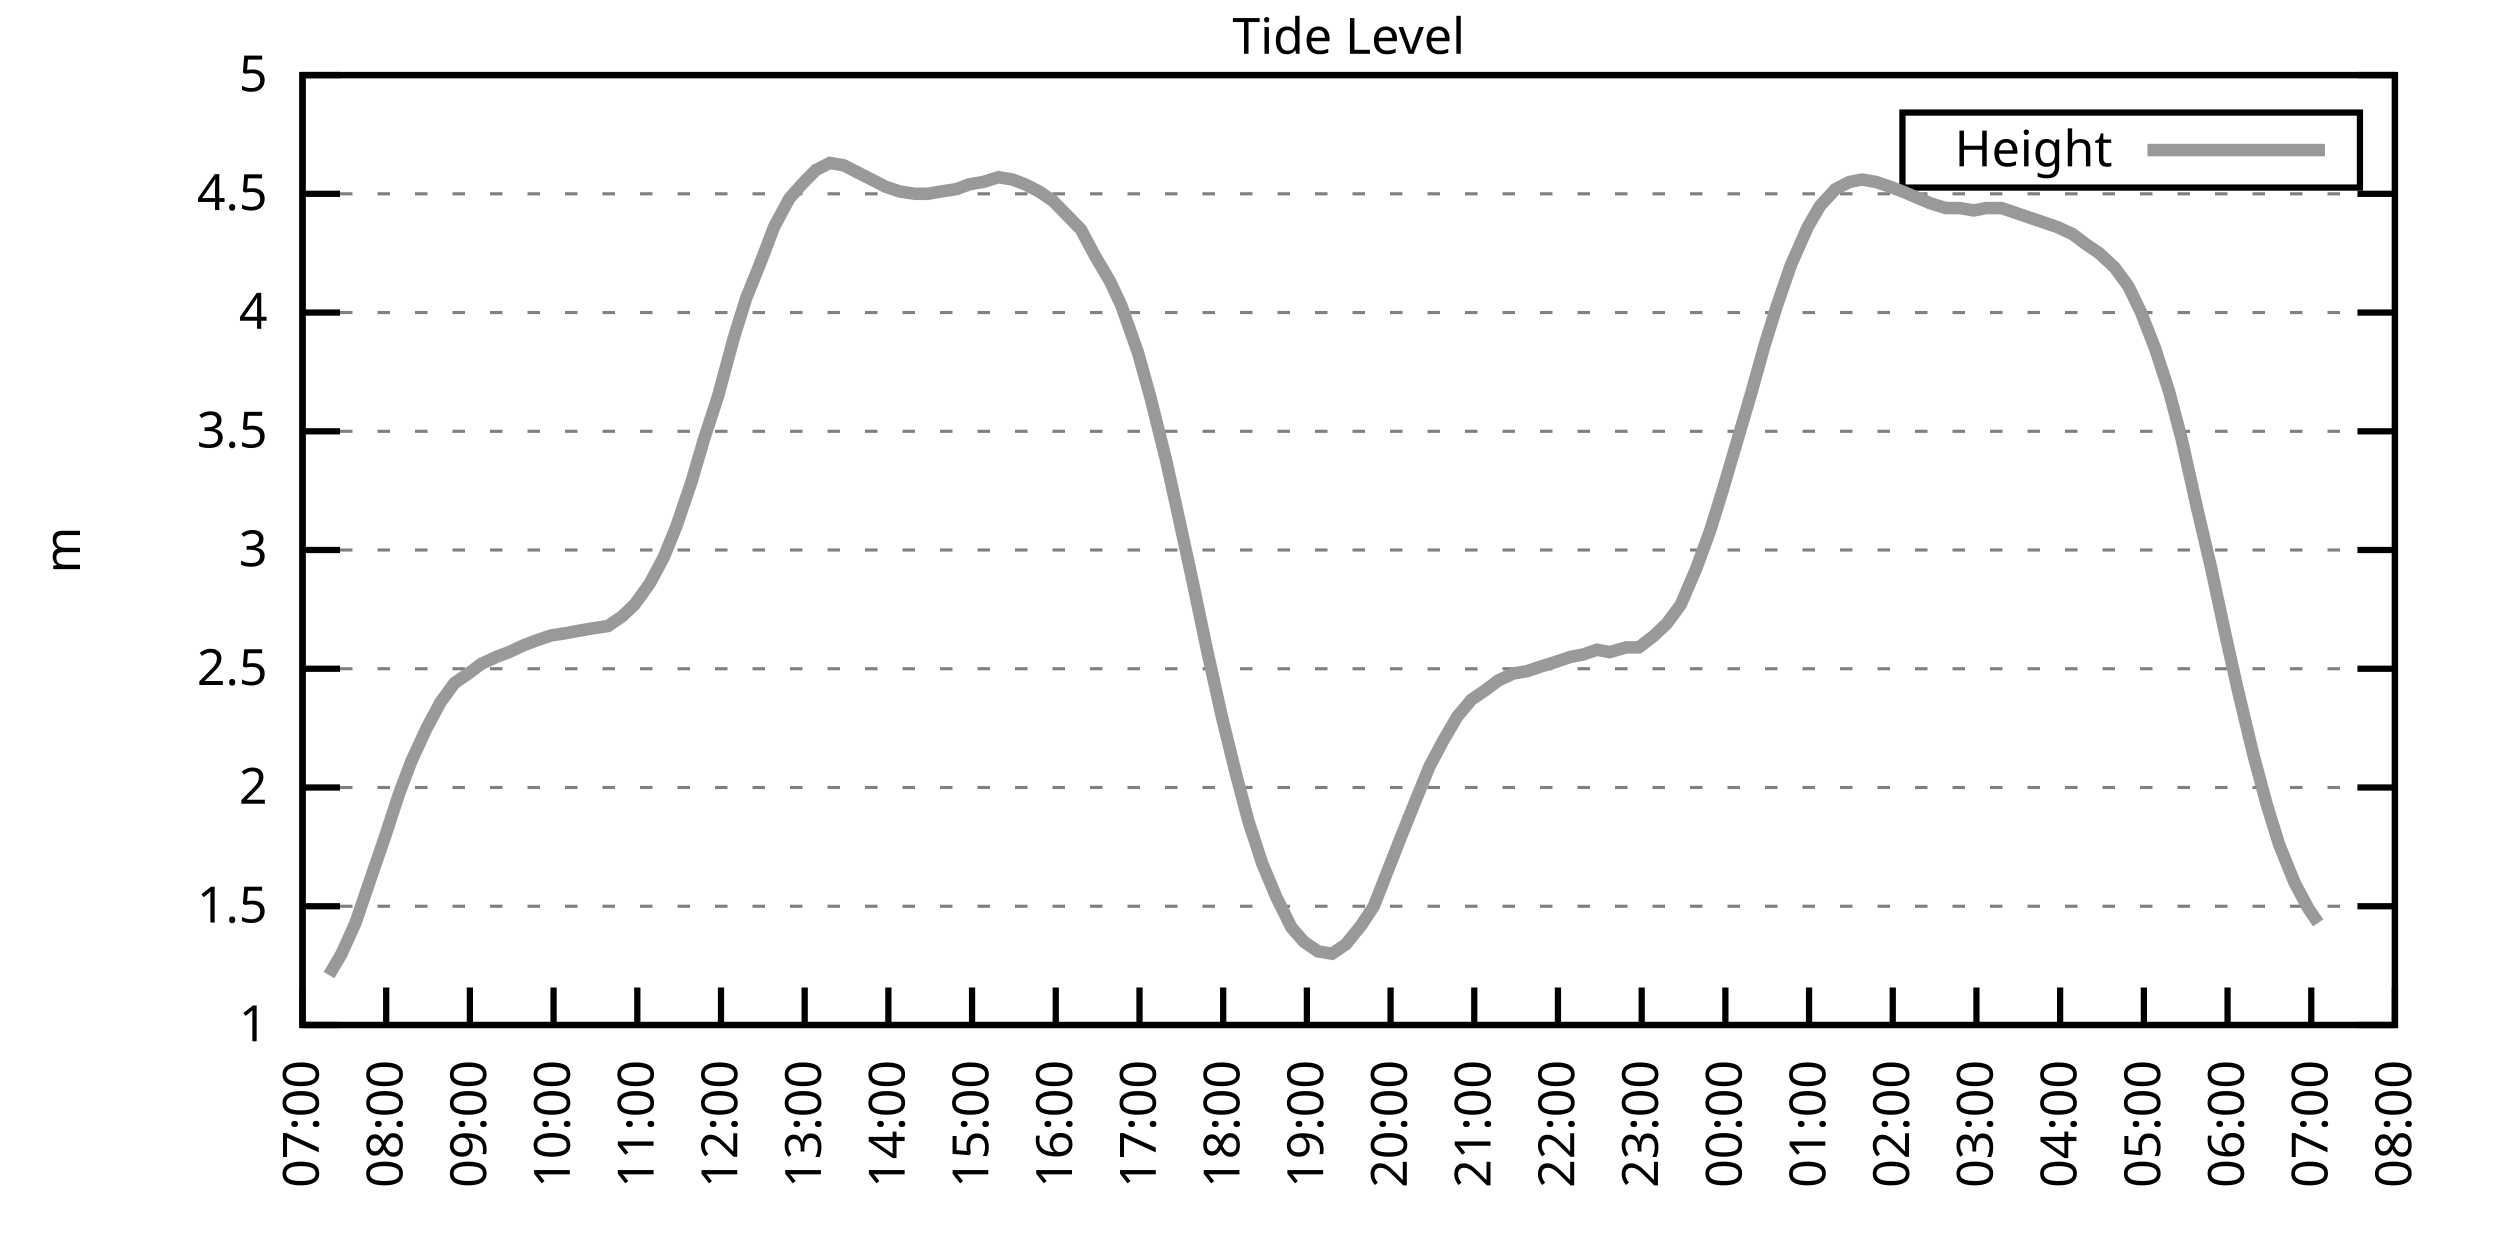
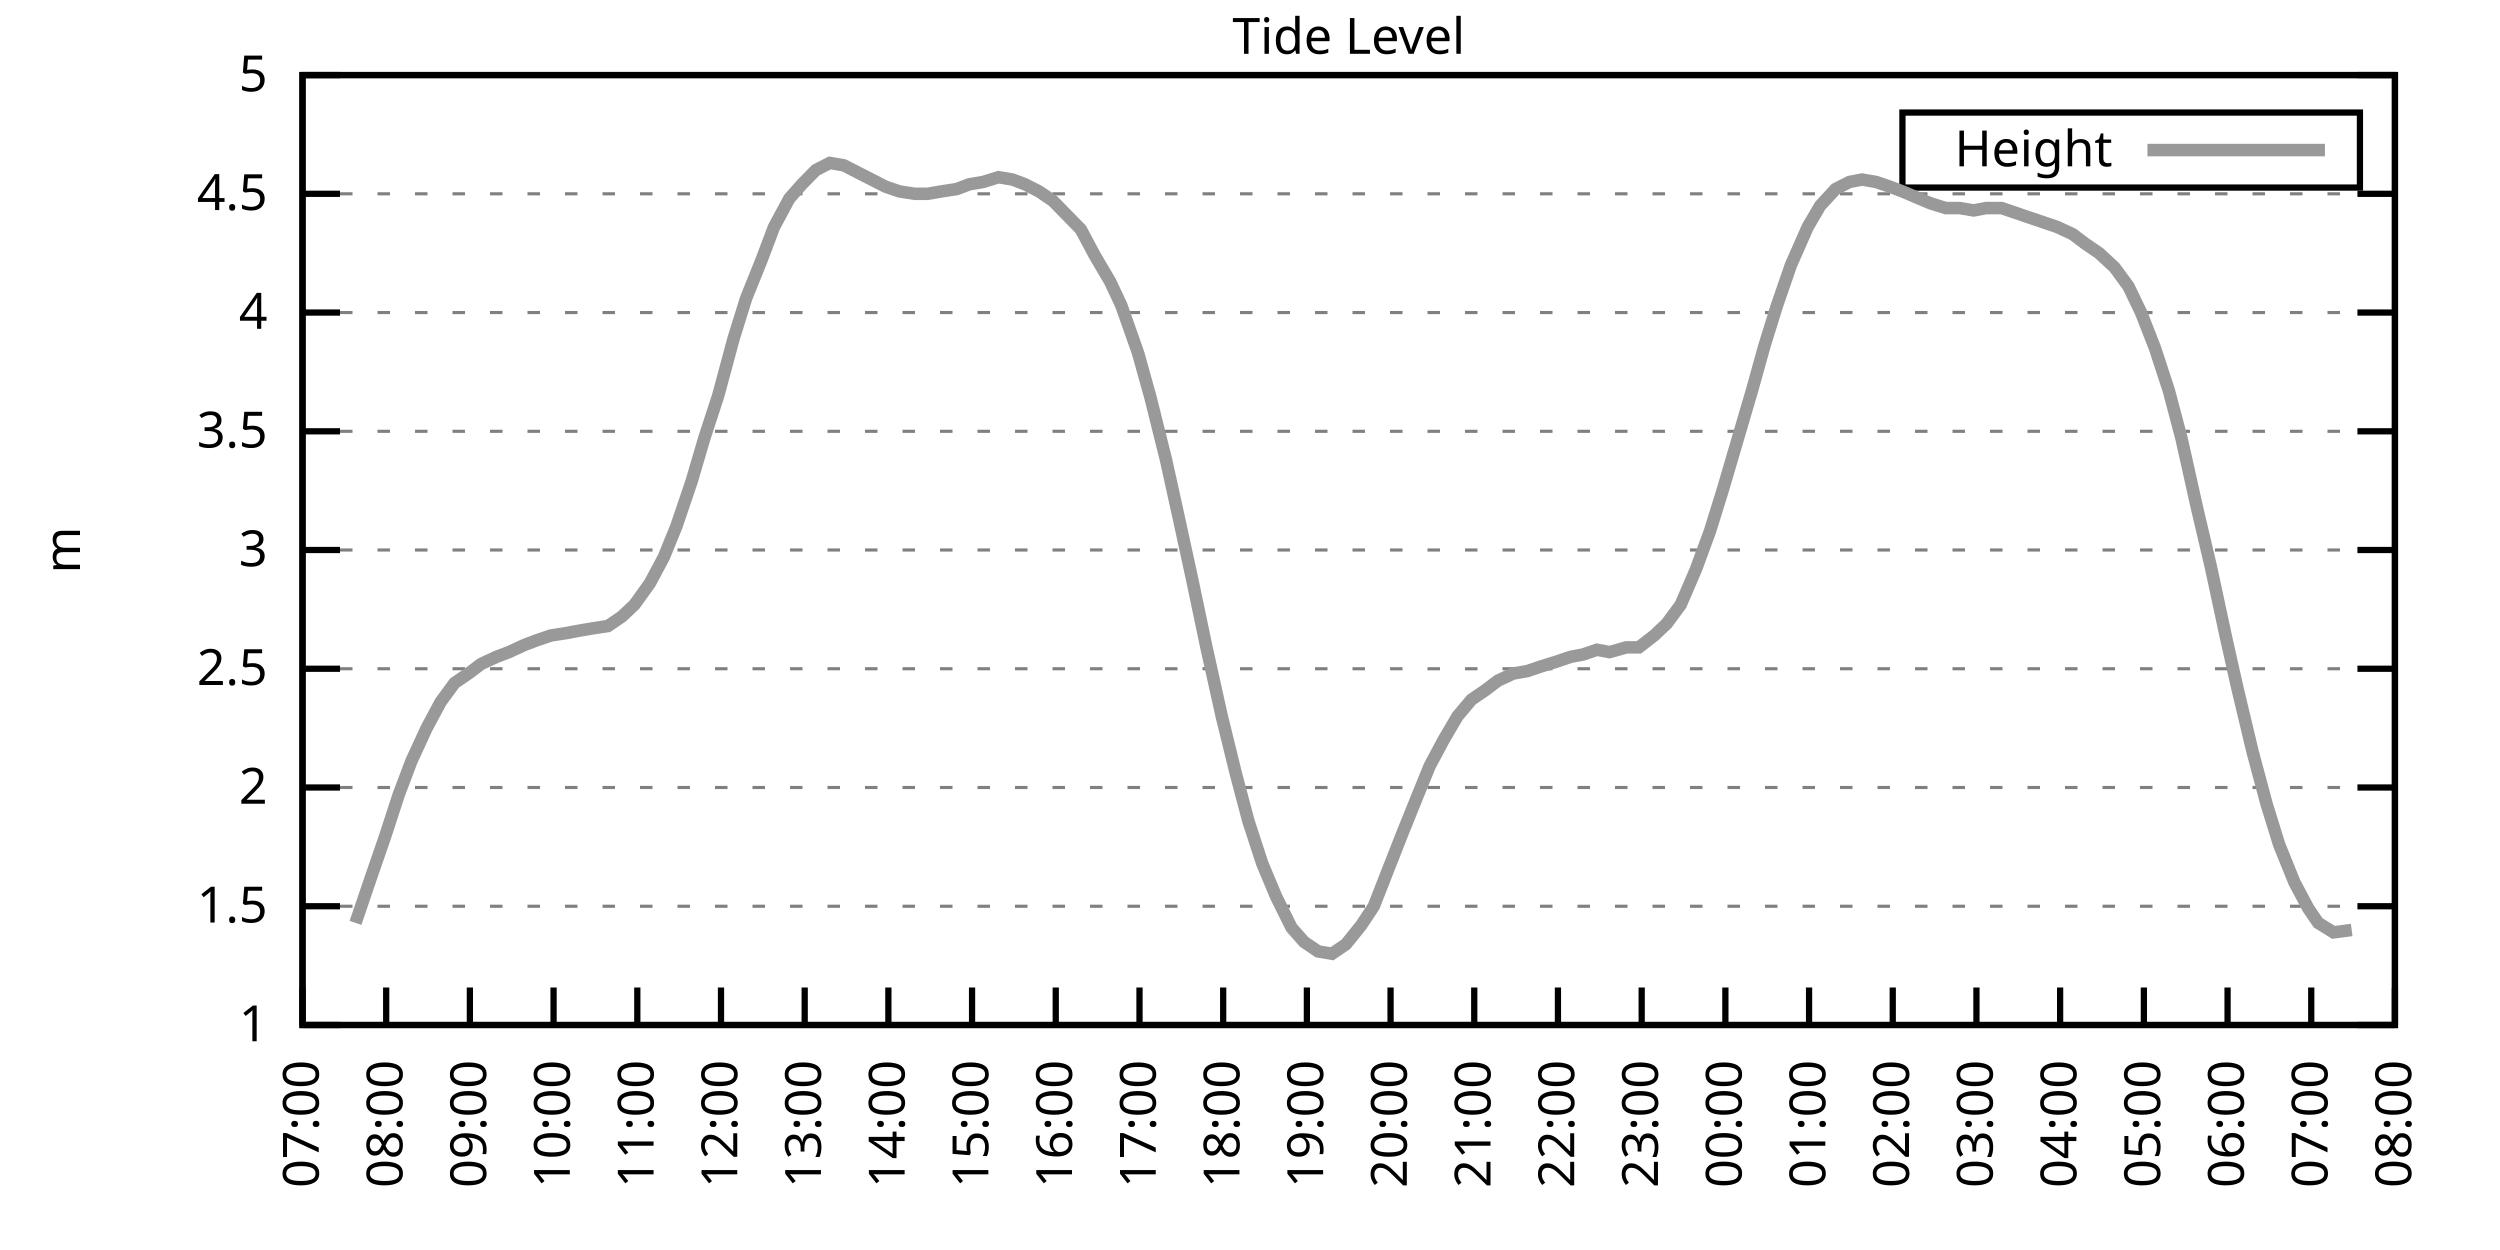
<svg xmlns="http://www.w3.org/2000/svg" xmlns:xlink="http://www.w3.org/1999/xlink" width="400" height="200" viewBox="0 0 400 200">
  <g id="gnuplot_canvas">
    <rect x="0" y="0" width="400" height="200" fill="none" />
    <defs>
      <circle id="gpDot" r="0.5" stroke-width="0.5" stroke="currentColor" />
      <path id="gpPt0" stroke-width="0.333" stroke="currentColor" d="M-1,0 h2 M0,-1 v2" />
      <path id="gpPt1" stroke-width="0.333" stroke="currentColor" d="M-1,-1 L1,1 M1,-1 L-1,1" />
      <path id="gpPt2" stroke-width="0.333" stroke="currentColor" d="M-1,0 L1,0 M0,-1 L0,1 M-1,-1 L1,1 M-1,1 L1,-1" />
      <rect id="gpPt3" stroke-width="0.333" stroke="currentColor" x="-1" y="-1" width="2" height="2" />
      <rect id="gpPt4" stroke-width="0.333" stroke="currentColor" fill="currentColor" x="-1" y="-1" width="2" height="2" />
      <circle id="gpPt5" stroke-width="0.333" stroke="currentColor" cx="0" cy="0" r="1" />
      <use xlink:href="#gpPt5" id="gpPt6" fill="currentColor" stroke="none" />
      <path id="gpPt7" stroke-width="0.333" stroke="currentColor" d="M0,-1.33 L-1.33,0.67 L1.33,0.67 z" />
      <use xlink:href="#gpPt7" id="gpPt8" fill="currentColor" stroke="none" />
      <use xlink:href="#gpPt7" id="gpPt9" stroke="currentColor" transform="rotate(180)" />
      <use xlink:href="#gpPt9" id="gpPt10" fill="currentColor" stroke="none" />
      <use xlink:href="#gpPt3" id="gpPt11" stroke="currentColor" transform="rotate(45)" />
      <use xlink:href="#gpPt11" id="gpPt12" fill="currentColor" stroke="none" />
      <path id="gpPt13" stroke-width="0.333" stroke="currentColor" d="M0,1.330 L1.265,0.411 L0.782,-1.067 L-0.782,-1.076 L-1.265,0.411 z" />
      <use xlink:href="#gpPt13" id="gpPt14" fill="currentColor" stroke="none" />
      <filter id="textbox" filterUnits="objectBoundingBox" x="0" y="0" height="1" width="1">
        <feFlood flood-color="white" flood-opacity="1" result="bgnd" />
        <feComposite in="SourceGraphic" in2="bgnd" operator="atop" />
      </filter>
      <filter id="greybox" filterUnits="objectBoundingBox" x="0" y="0" height="1" width="1">
        <feFlood flood-color="lightgrey" flood-opacity="1" result="grey" />
        <feComposite in="SourceGraphic" in2="grey" operator="atop" />
      </filter>
    </defs>
    <g fill="none" color="white" stroke="currentColor" stroke-width="1.00" stroke-linecap="butt" stroke-linejoin="miter">
</g>
    <g fill="none" color="black" stroke="currentColor" stroke-width="1.00" stroke-linecap="butt" stroke-linejoin="miter">
      <g stroke="none" shape-rendering="crispEdges">
        <polygon fill="rgb(255, 255, 255)" points="48.40,164.00 383.18,164.00 383.18,12.02 48.40,12.02 " />
      </g>
    </g>
    <g fill="none" color="black" stroke="currentColor" stroke-width="1.00" stroke-linecap="butt" stroke-linejoin="miter">
</g>
    <g fill="none" color="black" stroke="black" stroke-width="0.50" stroke-linecap="butt" stroke-linejoin="miter">
</g>
    <g fill="none" color="gray" stroke="currentColor" stroke-width="0.50" stroke-linecap="butt" stroke-linejoin="miter">
      <path stroke="gray" stroke-dasharray="2,4" class="gridline" d="M48.40,164.00 L383.19,164.00  " />
    </g>
    <g fill="none" color="gray" stroke="gray" stroke-width="1.00" stroke-linecap="butt" stroke-linejoin="miter">
</g>
    <g fill="none" color="black" stroke="currentColor" stroke-width="1.00" stroke-linecap="butt" stroke-linejoin="miter">
      <path stroke="black" d="M48.40,164.00 L54.40,164.00 M383.19,164.00 L377.19,164.00  " />
      <g transform="translate(42.80,166.60)" stroke="none" fill="black" font-family="Sans" font-size="8.00" text-anchor="end">
        <text>
          <tspan font-family="Sans"> 1</tspan>
        </text>
      </g>
    </g>
    <g fill="none" color="black" stroke="currentColor" stroke-width="1.00" stroke-linecap="butt" stroke-linejoin="miter">
</g>
    <g fill="none" color="black" stroke="black" stroke-width="0.50" stroke-linecap="butt" stroke-linejoin="miter">
</g>
    <g fill="none" color="gray" stroke="currentColor" stroke-width="0.50" stroke-linecap="butt" stroke-linejoin="miter">
      <path stroke="gray" stroke-dasharray="2,4" class="gridline" d="M48.40,145.00 L383.19,145.00  " />
    </g>
    <g fill="none" color="gray" stroke="gray" stroke-width="1.00" stroke-linecap="butt" stroke-linejoin="miter">
</g>
    <g fill="none" color="black" stroke="currentColor" stroke-width="1.00" stroke-linecap="butt" stroke-linejoin="miter">
      <path stroke="black" d="M48.40,145.00 L54.40,145.00 M383.19,145.00 L377.19,145.00  " />
      <g transform="translate(42.80,147.60)" stroke="none" fill="black" font-family="Sans" font-size="8.00" text-anchor="end">
        <text>
          <tspan font-family="Sans"> 1.5</tspan>
        </text>
      </g>
    </g>
    <g fill="none" color="black" stroke="currentColor" stroke-width="1.00" stroke-linecap="butt" stroke-linejoin="miter">
</g>
    <g fill="none" color="black" stroke="black" stroke-width="0.50" stroke-linecap="butt" stroke-linejoin="miter">
</g>
    <g fill="none" color="gray" stroke="currentColor" stroke-width="0.50" stroke-linecap="butt" stroke-linejoin="miter">
      <path stroke="gray" stroke-dasharray="2,4" class="gridline" d="M48.40,126.00 L383.19,126.00  " />
    </g>
    <g fill="none" color="gray" stroke="gray" stroke-width="1.00" stroke-linecap="butt" stroke-linejoin="miter">
</g>
    <g fill="none" color="black" stroke="currentColor" stroke-width="1.00" stroke-linecap="butt" stroke-linejoin="miter">
      <path stroke="black" d="M48.40,126.00 L54.40,126.00 M383.19,126.00 L377.19,126.00  " />
      <g transform="translate(42.80,128.60)" stroke="none" fill="black" font-family="Sans" font-size="8.00" text-anchor="end">
        <text>
          <tspan font-family="Sans"> 2</tspan>
        </text>
      </g>
    </g>
    <g fill="none" color="black" stroke="currentColor" stroke-width="1.00" stroke-linecap="butt" stroke-linejoin="miter">
</g>
    <g fill="none" color="black" stroke="black" stroke-width="0.50" stroke-linecap="butt" stroke-linejoin="miter">
</g>
    <g fill="none" color="gray" stroke="currentColor" stroke-width="0.50" stroke-linecap="butt" stroke-linejoin="miter">
      <path stroke="gray" stroke-dasharray="2,4" class="gridline" d="M48.40,107.00 L383.19,107.00  " />
    </g>
    <g fill="none" color="gray" stroke="gray" stroke-width="1.00" stroke-linecap="butt" stroke-linejoin="miter">
</g>
    <g fill="none" color="black" stroke="currentColor" stroke-width="1.00" stroke-linecap="butt" stroke-linejoin="miter">
      <path stroke="black" d="M48.40,107.00 L54.40,107.00 M383.19,107.00 L377.19,107.00  " />
      <g transform="translate(42.80,109.60)" stroke="none" fill="black" font-family="Sans" font-size="8.00" text-anchor="end">
        <text>
          <tspan font-family="Sans"> 2.5</tspan>
        </text>
      </g>
    </g>
    <g fill="none" color="black" stroke="currentColor" stroke-width="1.00" stroke-linecap="butt" stroke-linejoin="miter">
</g>
    <g fill="none" color="black" stroke="black" stroke-width="0.50" stroke-linecap="butt" stroke-linejoin="miter">
</g>
    <g fill="none" color="gray" stroke="currentColor" stroke-width="0.50" stroke-linecap="butt" stroke-linejoin="miter">
      <path stroke="gray" stroke-dasharray="2,4" class="gridline" d="M48.40,88.00 L383.19,88.00  " />
    </g>
    <g fill="none" color="gray" stroke="gray" stroke-width="1.00" stroke-linecap="butt" stroke-linejoin="miter">
</g>
    <g fill="none" color="black" stroke="currentColor" stroke-width="1.00" stroke-linecap="butt" stroke-linejoin="miter">
      <path stroke="black" d="M48.40,88.00 L54.40,88.00 M383.19,88.00 L377.19,88.00  " />
      <g transform="translate(42.80,90.60)" stroke="none" fill="black" font-family="Sans" font-size="8.00" text-anchor="end">
        <text>
          <tspan font-family="Sans"> 3</tspan>
        </text>
      </g>
    </g>
    <g fill="none" color="black" stroke="currentColor" stroke-width="1.00" stroke-linecap="butt" stroke-linejoin="miter">
</g>
    <g fill="none" color="black" stroke="black" stroke-width="0.50" stroke-linecap="butt" stroke-linejoin="miter">
</g>
    <g fill="none" color="gray" stroke="currentColor" stroke-width="0.50" stroke-linecap="butt" stroke-linejoin="miter">
      <path stroke="gray" stroke-dasharray="2,4" class="gridline" d="M48.40,69.01 L383.19,69.01  " />
    </g>
    <g fill="none" color="gray" stroke="gray" stroke-width="1.00" stroke-linecap="butt" stroke-linejoin="miter">
</g>
    <g fill="none" color="black" stroke="currentColor" stroke-width="1.00" stroke-linecap="butt" stroke-linejoin="miter">
      <path stroke="black" d="M48.40,69.01 L54.40,69.01 M383.19,69.01 L377.19,69.01  " />
      <g transform="translate(42.80,71.61)" stroke="none" fill="black" font-family="Sans" font-size="8.00" text-anchor="end">
        <text>
          <tspan font-family="Sans"> 3.5</tspan>
        </text>
      </g>
    </g>
    <g fill="none" color="black" stroke="currentColor" stroke-width="1.00" stroke-linecap="butt" stroke-linejoin="miter">
</g>
    <g fill="none" color="black" stroke="black" stroke-width="0.50" stroke-linecap="butt" stroke-linejoin="miter">
</g>
    <g fill="none" color="gray" stroke="currentColor" stroke-width="0.50" stroke-linecap="butt" stroke-linejoin="miter">
      <path stroke="gray" stroke-dasharray="2,4" class="gridline" d="M48.40,50.01 L383.19,50.01  " />
    </g>
    <g fill="none" color="gray" stroke="gray" stroke-width="1.00" stroke-linecap="butt" stroke-linejoin="miter">
</g>
    <g fill="none" color="black" stroke="currentColor" stroke-width="1.00" stroke-linecap="butt" stroke-linejoin="miter">
      <path stroke="black" d="M48.40,50.01 L54.40,50.01 M383.19,50.01 L377.19,50.01  " />
      <g transform="translate(42.80,52.61)" stroke="none" fill="black" font-family="Sans" font-size="8.00" text-anchor="end">
        <text>
          <tspan font-family="Sans"> 4</tspan>
        </text>
      </g>
    </g>
    <g fill="none" color="black" stroke="currentColor" stroke-width="1.00" stroke-linecap="butt" stroke-linejoin="miter">
</g>
    <g fill="none" color="black" stroke="black" stroke-width="0.50" stroke-linecap="butt" stroke-linejoin="miter">
</g>
    <g fill="none" color="gray" stroke="currentColor" stroke-width="0.50" stroke-linecap="butt" stroke-linejoin="miter">
      <path stroke="gray" stroke-dasharray="2,4" class="gridline" d="M48.40,31.01 L383.19,31.01  " />
    </g>
    <g fill="none" color="gray" stroke="gray" stroke-width="1.00" stroke-linecap="butt" stroke-linejoin="miter">
</g>
    <g fill="none" color="black" stroke="currentColor" stroke-width="1.00" stroke-linecap="butt" stroke-linejoin="miter">
      <path stroke="black" d="M48.40,31.01 L54.40,31.01 M383.19,31.01 L377.19,31.01  " />
      <g transform="translate(42.80,33.61)" stroke="none" fill="black" font-family="Sans" font-size="8.00" text-anchor="end">
        <text>
          <tspan font-family="Sans"> 4.5</tspan>
        </text>
      </g>
    </g>
    <g fill="none" color="black" stroke="currentColor" stroke-width="1.00" stroke-linecap="butt" stroke-linejoin="miter">
</g>
    <g fill="none" color="black" stroke="black" stroke-width="0.50" stroke-linecap="butt" stroke-linejoin="miter">
</g>
    <g fill="none" color="gray" stroke="currentColor" stroke-width="0.50" stroke-linecap="butt" stroke-linejoin="miter">
      <path stroke="gray" stroke-dasharray="2,4" class="gridline" d="M48.40,12.01 L383.19,12.01  " />
    </g>
    <g fill="none" color="gray" stroke="gray" stroke-width="1.00" stroke-linecap="butt" stroke-linejoin="miter">
</g>
    <g fill="none" color="black" stroke="currentColor" stroke-width="1.00" stroke-linecap="butt" stroke-linejoin="miter">
      <path stroke="black" d="M48.40,12.01 L54.40,12.01 M383.19,12.01 L377.19,12.01  " />
      <g transform="translate(42.80,14.61)" stroke="none" fill="black" font-family="Sans" font-size="8.00" text-anchor="end">
        <text>
          <tspan font-family="Sans"> 5</tspan>
        </text>
      </g>
    </g>
    <g fill="none" color="black" stroke="currentColor" stroke-width="1.00" stroke-linecap="butt" stroke-linejoin="miter">
      <path stroke="black" d="M48.40,164.00 L48.40,158.00  " />
      <g transform="translate(51.00,169.60) rotate(270.00)" stroke="none" fill="black" font-family="Sans" font-size="8.00" text-anchor="end">
        <text>
          <tspan font-family="Sans">07:00</tspan>
        </text>
      </g>
    </g>
    <g fill="none" color="black" stroke="currentColor" stroke-width="1.00" stroke-linecap="butt" stroke-linejoin="miter">
      <path stroke="black" d="M61.79,164.00 L61.79,158.00  " />
      <g transform="translate(64.39,169.60) rotate(270.00)" stroke="none" fill="black" font-family="Sans" font-size="8.00" text-anchor="end">
        <text>
          <tspan font-family="Sans">08:00</tspan>
        </text>
      </g>
    </g>
    <g fill="none" color="black" stroke="currentColor" stroke-width="1.00" stroke-linecap="butt" stroke-linejoin="miter">
      <path stroke="black" d="M75.18,164.00 L75.18,158.00  " />
      <g transform="translate(77.78,169.60) rotate(270.00)" stroke="none" fill="black" font-family="Sans" font-size="8.00" text-anchor="end">
        <text>
          <tspan font-family="Sans">09:00</tspan>
        </text>
      </g>
    </g>
    <g fill="none" color="black" stroke="currentColor" stroke-width="1.00" stroke-linecap="butt" stroke-linejoin="miter">
      <path stroke="black" d="M88.57,164.00 L88.57,158.00  " />
      <g transform="translate(91.17,169.60) rotate(270.00)" stroke="none" fill="black" font-family="Sans" font-size="8.00" text-anchor="end">
        <text>
          <tspan font-family="Sans">10:00</tspan>
        </text>
      </g>
    </g>
    <g fill="none" color="black" stroke="currentColor" stroke-width="1.00" stroke-linecap="butt" stroke-linejoin="miter">
      <path stroke="black" d="M101.97,164.00 L101.97,158.00  " />
      <g transform="translate(104.57,169.60) rotate(270.00)" stroke="none" fill="black" font-family="Sans" font-size="8.00" text-anchor="end">
        <text>
          <tspan font-family="Sans">11:00</tspan>
        </text>
      </g>
    </g>
    <g fill="none" color="black" stroke="currentColor" stroke-width="1.00" stroke-linecap="butt" stroke-linejoin="miter">
      <path stroke="black" d="M115.36,164.00 L115.36,158.00  " />
      <g transform="translate(117.96,169.60) rotate(270.00)" stroke="none" fill="black" font-family="Sans" font-size="8.00" text-anchor="end">
        <text>
          <tspan font-family="Sans">12:00</tspan>
        </text>
      </g>
    </g>
    <g fill="none" color="black" stroke="currentColor" stroke-width="1.00" stroke-linecap="butt" stroke-linejoin="miter">
      <path stroke="black" d="M128.75,164.00 L128.75,158.00  " />
      <g transform="translate(131.35,169.60) rotate(270.00)" stroke="none" fill="black" font-family="Sans" font-size="8.00" text-anchor="end">
        <text>
          <tspan font-family="Sans">13:00</tspan>
        </text>
      </g>
    </g>
    <g fill="none" color="black" stroke="currentColor" stroke-width="1.00" stroke-linecap="butt" stroke-linejoin="miter">
      <path stroke="black" d="M142.14,164.00 L142.14,158.00  " />
      <g transform="translate(144.74,169.60) rotate(270.00)" stroke="none" fill="black" font-family="Sans" font-size="8.00" text-anchor="end">
        <text>
          <tspan font-family="Sans">14:00</tspan>
        </text>
      </g>
    </g>
    <g fill="none" color="black" stroke="currentColor" stroke-width="1.00" stroke-linecap="butt" stroke-linejoin="miter">
      <path stroke="black" d="M155.53,164.00 L155.53,158.00  " />
      <g transform="translate(158.13,169.60) rotate(270.00)" stroke="none" fill="black" font-family="Sans" font-size="8.00" text-anchor="end">
        <text>
          <tspan font-family="Sans">15:00</tspan>
        </text>
      </g>
    </g>
    <g fill="none" color="black" stroke="currentColor" stroke-width="1.00" stroke-linecap="butt" stroke-linejoin="miter">
      <path stroke="black" d="M168.92,164.00 L168.92,158.00  " />
      <g transform="translate(171.52,169.60) rotate(270.00)" stroke="none" fill="black" font-family="Sans" font-size="8.00" text-anchor="end">
        <text>
          <tspan font-family="Sans">16:00</tspan>
        </text>
      </g>
    </g>
    <g fill="none" color="black" stroke="currentColor" stroke-width="1.00" stroke-linecap="butt" stroke-linejoin="miter">
      <path stroke="black" d="M182.32,164.00 L182.32,158.00  " />
      <g transform="translate(184.92,169.60) rotate(270.00)" stroke="none" fill="black" font-family="Sans" font-size="8.00" text-anchor="end">
        <text>
          <tspan font-family="Sans">17:00</tspan>
        </text>
      </g>
    </g>
    <g fill="none" color="black" stroke="currentColor" stroke-width="1.00" stroke-linecap="butt" stroke-linejoin="miter">
      <path stroke="black" d="M195.71,164.00 L195.71,158.00  " />
      <g transform="translate(198.31,169.60) rotate(270.00)" stroke="none" fill="black" font-family="Sans" font-size="8.00" text-anchor="end">
        <text>
          <tspan font-family="Sans">18:00</tspan>
        </text>
      </g>
    </g>
    <g fill="none" color="black" stroke="currentColor" stroke-width="1.00" stroke-linecap="butt" stroke-linejoin="miter">
      <path stroke="black" d="M209.10,164.00 L209.10,158.00  " />
      <g transform="translate(211.70,169.60) rotate(270.00)" stroke="none" fill="black" font-family="Sans" font-size="8.00" text-anchor="end">
        <text>
          <tspan font-family="Sans">19:00</tspan>
        </text>
      </g>
    </g>
    <g fill="none" color="black" stroke="currentColor" stroke-width="1.00" stroke-linecap="butt" stroke-linejoin="miter">
      <path stroke="black" d="M222.49,164.00 L222.49,158.00  " />
      <g transform="translate(225.09,169.60) rotate(270.00)" stroke="none" fill="black" font-family="Sans" font-size="8.00" text-anchor="end">
        <text>
          <tspan font-family="Sans">20:00</tspan>
        </text>
      </g>
    </g>
    <g fill="none" color="black" stroke="currentColor" stroke-width="1.00" stroke-linecap="butt" stroke-linejoin="miter">
      <path stroke="black" d="M235.88,164.00 L235.88,158.00  " />
      <g transform="translate(238.48,169.60) rotate(270.00)" stroke="none" fill="black" font-family="Sans" font-size="8.00" text-anchor="end">
        <text>
          <tspan font-family="Sans">21:00</tspan>
        </text>
      </g>
    </g>
    <g fill="none" color="black" stroke="currentColor" stroke-width="1.00" stroke-linecap="butt" stroke-linejoin="miter">
      <path stroke="black" d="M249.27,164.00 L249.27,158.00  " />
      <g transform="translate(251.87,169.60) rotate(270.00)" stroke="none" fill="black" font-family="Sans" font-size="8.00" text-anchor="end">
        <text>
          <tspan font-family="Sans">22:00</tspan>
        </text>
      </g>
    </g>
    <g fill="none" color="black" stroke="currentColor" stroke-width="1.00" stroke-linecap="butt" stroke-linejoin="miter">
      <path stroke="black" d="M262.67,164.00 L262.67,158.00  " />
      <g transform="translate(265.27,169.60) rotate(270.00)" stroke="none" fill="black" font-family="Sans" font-size="8.00" text-anchor="end">
        <text>
          <tspan font-family="Sans">23:00</tspan>
        </text>
      </g>
    </g>
    <g fill="none" color="black" stroke="currentColor" stroke-width="1.00" stroke-linecap="butt" stroke-linejoin="miter">
      <path stroke="black" d="M276.06,164.00 L276.06,158.00  " />
      <g transform="translate(278.66,169.60) rotate(270.00)" stroke="none" fill="black" font-family="Sans" font-size="8.00" text-anchor="end">
        <text>
          <tspan font-family="Sans">00:00</tspan>
        </text>
      </g>
    </g>
    <g fill="none" color="black" stroke="currentColor" stroke-width="1.00" stroke-linecap="butt" stroke-linejoin="miter">
      <path stroke="black" d="M289.45,164.00 L289.45,158.00  " />
      <g transform="translate(292.05,169.60) rotate(270.00)" stroke="none" fill="black" font-family="Sans" font-size="8.00" text-anchor="end">
        <text>
          <tspan font-family="Sans">01:00</tspan>
        </text>
      </g>
    </g>
    <g fill="none" color="black" stroke="currentColor" stroke-width="1.00" stroke-linecap="butt" stroke-linejoin="miter">
      <path stroke="black" d="M302.84,164.00 L302.84,158.00  " />
      <g transform="translate(305.44,169.60) rotate(270.00)" stroke="none" fill="black" font-family="Sans" font-size="8.00" text-anchor="end">
        <text>
          <tspan font-family="Sans">02:00</tspan>
        </text>
      </g>
    </g>
    <g fill="none" color="black" stroke="currentColor" stroke-width="1.00" stroke-linecap="butt" stroke-linejoin="miter">
      <path stroke="black" d="M316.23,164.00 L316.23,158.00  " />
      <g transform="translate(318.83,169.60) rotate(270.00)" stroke="none" fill="black" font-family="Sans" font-size="8.00" text-anchor="end">
        <text>
          <tspan font-family="Sans">03:00</tspan>
        </text>
      </g>
    </g>
    <g fill="none" color="black" stroke="currentColor" stroke-width="1.00" stroke-linecap="butt" stroke-linejoin="miter">
      <path stroke="black" d="M329.62,164.00 L329.62,158.00  " />
      <g transform="translate(332.22,169.60) rotate(270.00)" stroke="none" fill="black" font-family="Sans" font-size="8.00" text-anchor="end">
        <text>
          <tspan font-family="Sans">04:00</tspan>
        </text>
      </g>
    </g>
    <g fill="none" color="black" stroke="currentColor" stroke-width="1.00" stroke-linecap="butt" stroke-linejoin="miter">
      <path stroke="black" d="M343.02,164.00 L343.02,158.00  " />
      <g transform="translate(345.62,169.60) rotate(270.00)" stroke="none" fill="black" font-family="Sans" font-size="8.00" text-anchor="end">
        <text>
          <tspan font-family="Sans">05:00</tspan>
        </text>
      </g>
    </g>
    <g fill="none" color="black" stroke="currentColor" stroke-width="1.00" stroke-linecap="butt" stroke-linejoin="miter">
      <path stroke="black" d="M356.41,164.00 L356.41,158.00  " />
      <g transform="translate(359.01,169.60) rotate(270.00)" stroke="none" fill="black" font-family="Sans" font-size="8.00" text-anchor="end">
        <text>
          <tspan font-family="Sans">06:00</tspan>
        </text>
      </g>
    </g>
    <g fill="none" color="black" stroke="currentColor" stroke-width="1.00" stroke-linecap="butt" stroke-linejoin="miter">
      <path stroke="black" d="M369.80,164.00 L369.80,158.00  " />
      <g transform="translate(372.40,169.60) rotate(270.00)" stroke="none" fill="black" font-family="Sans" font-size="8.00" text-anchor="end">
        <text>
          <tspan font-family="Sans">07:00</tspan>
        </text>
      </g>
    </g>
    <g fill="none" color="black" stroke="currentColor" stroke-width="1.00" stroke-linecap="butt" stroke-linejoin="miter">
      <path stroke="black" d="M383.19,164.00 L383.19,158.00  " />
      <g transform="translate(385.79,169.60) rotate(270.00)" stroke="none" fill="black" font-family="Sans" font-size="8.00" text-anchor="end">
        <text>
          <tspan font-family="Sans">08:00</tspan>
        </text>
      </g>
    </g>
    <g fill="none" color="black" stroke="currentColor" stroke-width="1.00" stroke-linecap="butt" stroke-linejoin="miter">
</g>
    <g fill="none" color="black" stroke="currentColor" stroke-width="1.00" stroke-linecap="butt" stroke-linejoin="miter">
      <path stroke="black" d="M48.40,12.01 L48.40,164.00 L383.19,164.00 L383.19,12.01 L48.40,12.01 Z  " />
    </g>
    <g fill="none" color="black" stroke="currentColor" stroke-width="1.00" stroke-linecap="butt" stroke-linejoin="miter">
</g>
    <g fill="none" color="black" stroke="currentColor" stroke-width="1.00" stroke-linecap="butt" stroke-linejoin="miter">
      <path stroke="black" d="M304.39,30.01 L304.39,18.01 L377.59,18.01 L377.59,30.01 L304.39,30.01 Z  " />
    </g>
    <g id="Tide_level_plot_1">
      <g fill="none" color="white" stroke="black" stroke-width="2.00" stroke-linecap="butt" stroke-linejoin="miter">
</g>
      <g fill="none" color="black" stroke="currentColor" stroke-width="2.00" stroke-linecap="butt" stroke-linejoin="miter">
        <g transform="translate(337.99,26.61)" stroke="none" fill="black" font-family="Sans" font-size="8.00" text-anchor="end">
          <text>
            <tspan font-family="Sans">Height</tspan>
          </text>
        </g>
      </g>
      <g fill="none" color="black" stroke="currentColor" stroke-width="2.00" stroke-linecap="butt" stroke-linejoin="miter">
-         <path stroke="rgb(153, 153, 153)" d="M343.59,24.01 L371.99,24.01 M52.64,156.02 L54.65,152.60 L56.88,147.66 L59.34,140.44 L61.57,133.98 L63.80,127.14   L65.81,121.82 L68.26,116.50 L70.50,112.32 L72.73,109.28 L74.96,107.76 L76.97,106.24 L79.42,105.10 L81.43,104.34   L83.89,103.20 L85.90,102.44 L88.13,101.68 L90.58,101.30 L92.59,100.92 L94.82,100.54 L97.28,100.16 L99.51,98.64   L101.52,96.74 L103.98,93.32 L106.21,89.14 L108.22,84.21 L110.67,76.99 L112.68,70.15 L114.91,63.31 L117.37,54.19   L119.38,47.73 L121.83,41.65 L123.84,36.33 L126.29,31.77 L128.30,29.49 L130.54,27.21 L132.77,26.07 L135.00,26.45   L137.23,27.59 L139.46,28.73 L141.69,29.87 L143.93,30.63 L146.38,31.01 L148.39,31.01 L150.62,30.63 L153.08,30.25   L155.09,29.49 L157.32,29.11 L159.77,28.35 L162.01,28.73 L164.01,29.49 L166.25,30.63 L168.48,32.15 L170.71,34.43   L172.94,36.71 L175.17,40.89 L177.63,45.07 L179.41,48.87 L182.09,56.47 L184.10,63.69 L186.56,73.57 L188.57,82.69   L190.80,92.94 L193.03,103.58 L195.48,114.60 L197.72,123.72 L199.73,131.32 L201.96,138.16 L204.19,143.48 L206.64,148.42   L208.65,150.70 L210.88,152.22 L213.12,152.60 L215.35,151.08 L217.80,148.04 L219.81,145.00 L222.04,139.30 L224.28,133.60   L226.73,127.52 L228.74,122.58 L230.97,118.40 L233.20,114.60 L235.44,111.94 L237.67,110.42 L239.68,108.90 L242.13,107.76   L244.36,107.38 L246.60,106.62 L249.05,105.86 L251.28,105.10 L253.29,104.72 L255.52,103.96 L257.53,104.34 L260.21,103.58   L262.22,103.58 L264.67,101.68 L266.68,99.78 L268.92,96.74 L271.37,91.04 L273.60,84.97 L275.61,78.51 L277.62,71.67   L280.30,62.55 L282.31,55.33 L284.32,48.87 L286.55,42.41 L289.23,36.33 L291.23,32.91 L293.69,30.25 L295.92,29.11   L297.93,28.73 L300.16,29.11 L302.39,29.87 L304.40,30.63 L308.87,32.53 L311.32,33.29 L313.55,33.29 L315.79,33.67   L317.79,33.29 L320.25,33.29 L322.48,34.05 L324.71,34.81 L326.95,35.57 L329.18,36.33 L331.63,37.47 L333.64,38.99   L335.87,40.51 L338.33,42.79 L340.56,45.83 L342.57,50.01 L344.80,55.71 L347.03,62.55 L349.04,70.15 L351.50,81.17   L353.73,90.66 L356.18,102.06 L357.97,110.04 L360.42,120.30 L362.66,128.66 L364.66,135.12 L367.12,141.20 L369.35,145.38   L370.91,147.66  " />
+         <path stroke="rgb(153, 153, 153)" d="M343.59,24.01 L371.99,24.01 M56.88,147.66 L59.34,140.44 L61.57,133.98 L63.80,127.14 L65.81,121.82 L68.26,116.50   L70.50,112.32 L72.73,109.28 L74.96,107.76 L76.97,106.24 L79.42,105.10 L81.43,104.34 L83.89,103.20 L85.90,102.44   L88.13,101.68 L90.58,101.30 L92.59,100.92 L94.82,100.54 L97.28,100.16 L99.51,98.64 L101.52,96.74 L103.98,93.32   L106.21,89.14 L108.22,84.21 L110.67,76.99 L112.68,70.15 L114.91,63.31 L117.37,54.19 L119.38,47.73 L121.83,41.65   L123.84,36.33 L126.29,31.77 L128.30,29.49 L130.54,27.21 L132.77,26.07 L135.00,26.45 L137.23,27.59 L139.46,28.73   L141.69,29.87 L143.93,30.63 L146.38,31.01 L148.39,31.01 L150.62,30.63 L153.08,30.25 L155.09,29.49 L157.32,29.11   L159.77,28.35 L162.01,28.73 L164.01,29.49 L166.25,30.63 L168.48,32.15 L170.71,34.43 L172.94,36.71 L175.17,40.89   L177.63,45.07 L179.41,48.87 L182.09,56.47 L184.10,63.69 L186.56,73.57 L188.57,82.69 L190.80,92.94 L193.03,103.58   L195.48,114.60 L197.72,123.72 L199.73,131.32 L201.96,138.16 L204.19,143.48 L206.64,148.42 L208.65,150.70 L210.88,152.22   L213.12,152.60 L215.35,151.08 L217.80,148.04 L219.81,145.00 L222.04,139.30 L224.28,133.60 L226.73,127.52 L228.74,122.58   L230.97,118.40 L233.20,114.60 L235.44,111.94 L237.67,110.42 L239.68,108.90 L242.13,107.76 L244.36,107.38 L246.60,106.62   L249.05,105.86 L251.28,105.10 L253.29,104.72 L255.52,103.96 L257.53,104.34 L260.21,103.58 L262.22,103.58 L264.67,101.68   L266.68,99.78 L268.92,96.74 L271.37,91.04 L273.60,84.97 L275.61,78.51 L277.62,71.67 L280.30,62.55 L282.31,55.33   L284.32,48.87 L286.55,42.41 L289.23,36.33 L291.23,32.91 L293.69,30.25 L295.92,29.11 L297.93,28.73 L300.16,29.11   L302.39,29.87 L304.40,30.63 L308.87,32.53 L311.32,33.29 L313.55,33.29 L315.79,33.67 L317.79,33.29 L320.25,33.29   L322.48,34.05 L324.71,34.81 L326.95,35.57 L329.18,36.33 L331.63,37.47 L333.64,38.99 L335.87,40.51 L338.33,42.79   L340.56,45.83 L342.57,50.01 L344.80,55.71 L347.03,62.55 L349.04,70.15 L351.50,81.17 L353.73,90.66 L356.18,102.06   L357.97,110.04 L360.42,120.30 L362.66,128.66 L364.66,135.12 L367.12,141.20 L369.35,145.38 L370.91,147.66 L373.37,149.18   L376.27,148.80  " />
      </g>
    </g>
    <g fill="none" color="black" stroke="currentColor" stroke-width="2.00" stroke-linecap="butt" stroke-linejoin="miter">
</g>
    <g fill="none" color="black" stroke="black" stroke-width="1.00" stroke-linecap="butt" stroke-linejoin="miter">
</g>
    <g fill="none" color="black" stroke="currentColor" stroke-width="1.00" stroke-linecap="butt" stroke-linejoin="miter">
      <path stroke="black" d="M48.40,12.01 L48.40,164.00 L383.19,164.00 L383.19,12.01 L48.40,12.01 Z  " />
      <g transform="translate(12.80,88.01) rotate(270.00)" stroke="none" fill="black" font-family="Sans" font-size="8.00" text-anchor="middle">
        <text>
          <tspan font-family="Sans">m</tspan>
        </text>
      </g>
    </g>
    <g fill="none" color="black" stroke="currentColor" stroke-width="1.00" stroke-linecap="butt" stroke-linejoin="miter">
</g>
    <g fill="none" color="black" stroke="currentColor" stroke-width="1.00" stroke-linecap="butt" stroke-linejoin="miter">
      <g transform="translate(215.79,8.61)" stroke="none" fill="black" font-family="Sans" font-size="8.00" text-anchor="middle">
        <text>
          <tspan font-family="Sans">Tide Level</tspan>
        </text>
      </g>
    </g>
    <g fill="none" color="black" stroke="currentColor" stroke-width="1.00" stroke-linecap="butt" stroke-linejoin="miter">
</g>
  </g>
</svg>
